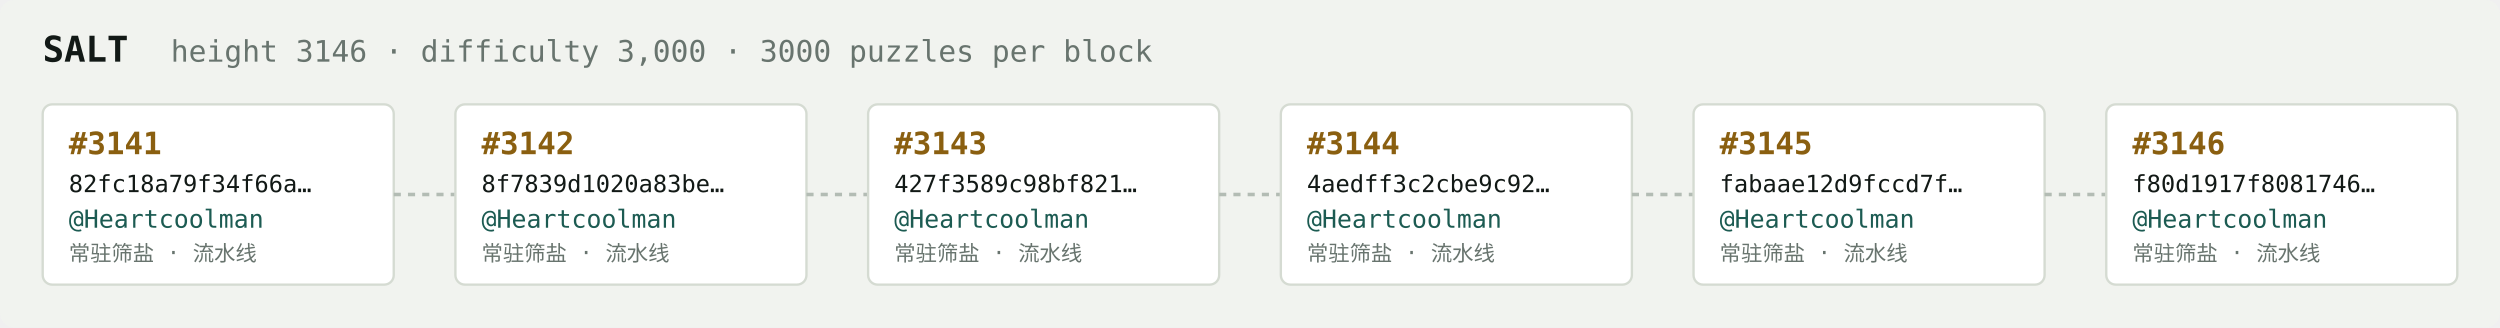
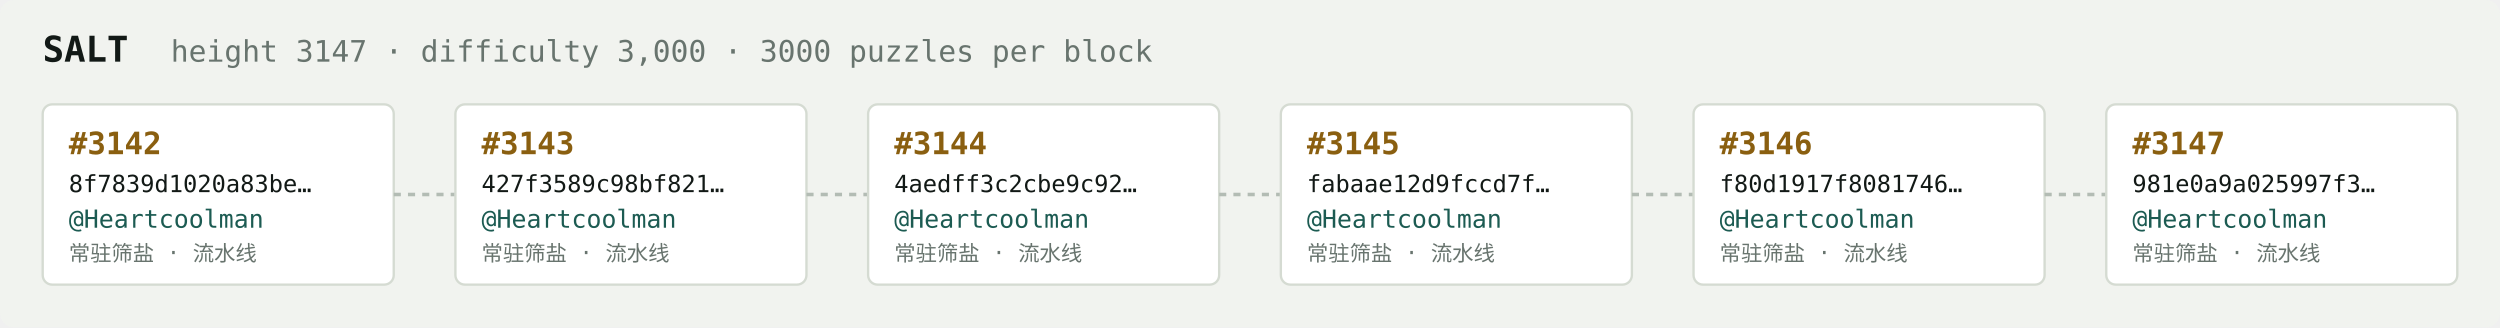
<svg xmlns="http://www.w3.org/2000/svg" width="1054" height="138" viewBox="0 0 1054 138" font-family="ui-monospace,SFMono-Regular,Menlo,monospace">
  <rect fill="#f1f3ef" width="1054" height="138" rx="6" />
  <text x="18" y="26" fill="#121916" font-size="15" font-weight="700">SALT</text>
-   <text x="72" y="26" fill="#68746e" font-size="12.5">height 3146 · difficulty 3,000 · 3000 puzzles per block</text>
+   <text x="72" y="26" fill="#68746e" font-size="12.5">height 3147 · difficulty 3,000 · 3000 puzzles per block</text>
  <rect x="18" y="44" width="148" height="76" rx="4" fill="#ffffff" stroke="#d5dbd2" stroke-width="1" />
-   <text x="29" y="65" fill="#8a5f10" font-size="13" font-weight="700">#3141</text>
-   <text x="29" y="81" fill="#121916" font-size="10">82fc18a79f34f66a…</text>
+   <text x="29" y="65" fill="#8a5f10" font-size="13" font-weight="700">#3142</text>
+   <text x="29" y="81" fill="#121916" font-size="10">8f7839d1020a83be…</text>
  <text x="29" y="96" fill="#1c5b52" font-size="10.5">@Heartcoolman</text>
  <text x="29" y="110" fill="#68746e" font-size="9">常驻筛盐 · 流水线</text>
  <line x1="166" y1="82.0" x2="192" y2="82.0" stroke="#b3bcb4" stroke-width="1.5" stroke-dasharray="3 3" />
  <rect x="192" y="44" width="148" height="76" rx="4" fill="#ffffff" stroke="#d5dbd2" stroke-width="1" />
-   <text x="203" y="65" fill="#8a5f10" font-size="13" font-weight="700">#3142</text>
-   <text x="203" y="81" fill="#121916" font-size="10">8f7839d1020a83be…</text>
+   <text x="203" y="65" fill="#8a5f10" font-size="13" font-weight="700">#3143</text>
+   <text x="203" y="81" fill="#121916" font-size="10">427f3589c98bf821…</text>
  <text x="203" y="96" fill="#1c5b52" font-size="10.5">@Heartcoolman</text>
  <text x="203" y="110" fill="#68746e" font-size="9">常驻筛盐 · 流水线</text>
  <line x1="340" y1="82.0" x2="366" y2="82.0" stroke="#b3bcb4" stroke-width="1.5" stroke-dasharray="3 3" />
  <rect x="366" y="44" width="148" height="76" rx="4" fill="#ffffff" stroke="#d5dbd2" stroke-width="1" />
-   <text x="377" y="65" fill="#8a5f10" font-size="13" font-weight="700">#3143</text>
-   <text x="377" y="81" fill="#121916" font-size="10">427f3589c98bf821…</text>
+   <text x="377" y="65" fill="#8a5f10" font-size="13" font-weight="700">#3144</text>
+   <text x="377" y="81" fill="#121916" font-size="10">4aedff3c2cbe9c92…</text>
  <text x="377" y="96" fill="#1c5b52" font-size="10.5">@Heartcoolman</text>
  <text x="377" y="110" fill="#68746e" font-size="9">常驻筛盐 · 流水线</text>
  <line x1="514" y1="82.0" x2="540" y2="82.0" stroke="#b3bcb4" stroke-width="1.5" stroke-dasharray="3 3" />
  <rect x="540" y="44" width="148" height="76" rx="4" fill="#ffffff" stroke="#d5dbd2" stroke-width="1" />
-   <text x="551" y="65" fill="#8a5f10" font-size="13" font-weight="700">#3144</text>
-   <text x="551" y="81" fill="#121916" font-size="10">4aedff3c2cbe9c92…</text>
+   <text x="551" y="65" fill="#8a5f10" font-size="13" font-weight="700">#3145</text>
+   <text x="551" y="81" fill="#121916" font-size="10">fabaae12d9fccd7f…</text>
  <text x="551" y="96" fill="#1c5b52" font-size="10.5">@Heartcoolman</text>
  <text x="551" y="110" fill="#68746e" font-size="9">常驻筛盐 · 流水线</text>
  <line x1="688" y1="82.0" x2="714" y2="82.0" stroke="#b3bcb4" stroke-width="1.5" stroke-dasharray="3 3" />
  <rect x="714" y="44" width="148" height="76" rx="4" fill="#ffffff" stroke="#d5dbd2" stroke-width="1" />
-   <text x="725" y="65" fill="#8a5f10" font-size="13" font-weight="700">#3145</text>
-   <text x="725" y="81" fill="#121916" font-size="10">fabaae12d9fccd7f…</text>
+   <text x="725" y="65" fill="#8a5f10" font-size="13" font-weight="700">#3146</text>
+   <text x="725" y="81" fill="#121916" font-size="10">f80d1917f8081746…</text>
  <text x="725" y="96" fill="#1c5b52" font-size="10.5">@Heartcoolman</text>
  <text x="725" y="110" fill="#68746e" font-size="9">常驻筛盐 · 流水线</text>
  <line x1="862" y1="82.0" x2="888" y2="82.0" stroke="#b3bcb4" stroke-width="1.5" stroke-dasharray="3 3" />
  <rect x="888" y="44" width="148" height="76" rx="4" fill="#ffffff" stroke="#d5dbd2" stroke-width="1" />
-   <text x="899" y="65" fill="#8a5f10" font-size="13" font-weight="700">#3146</text>
-   <text x="899" y="81" fill="#121916" font-size="10">f80d1917f8081746…</text>
+   <text x="899" y="65" fill="#8a5f10" font-size="13" font-weight="700">#3147</text>
+   <text x="899" y="81" fill="#121916" font-size="10">981e0a9a025997f3…</text>
  <text x="899" y="96" fill="#1c5b52" font-size="10.5">@Heartcoolman</text>
  <text x="899" y="110" fill="#68746e" font-size="9">常驻筛盐 · 流水线</text>
</svg>
